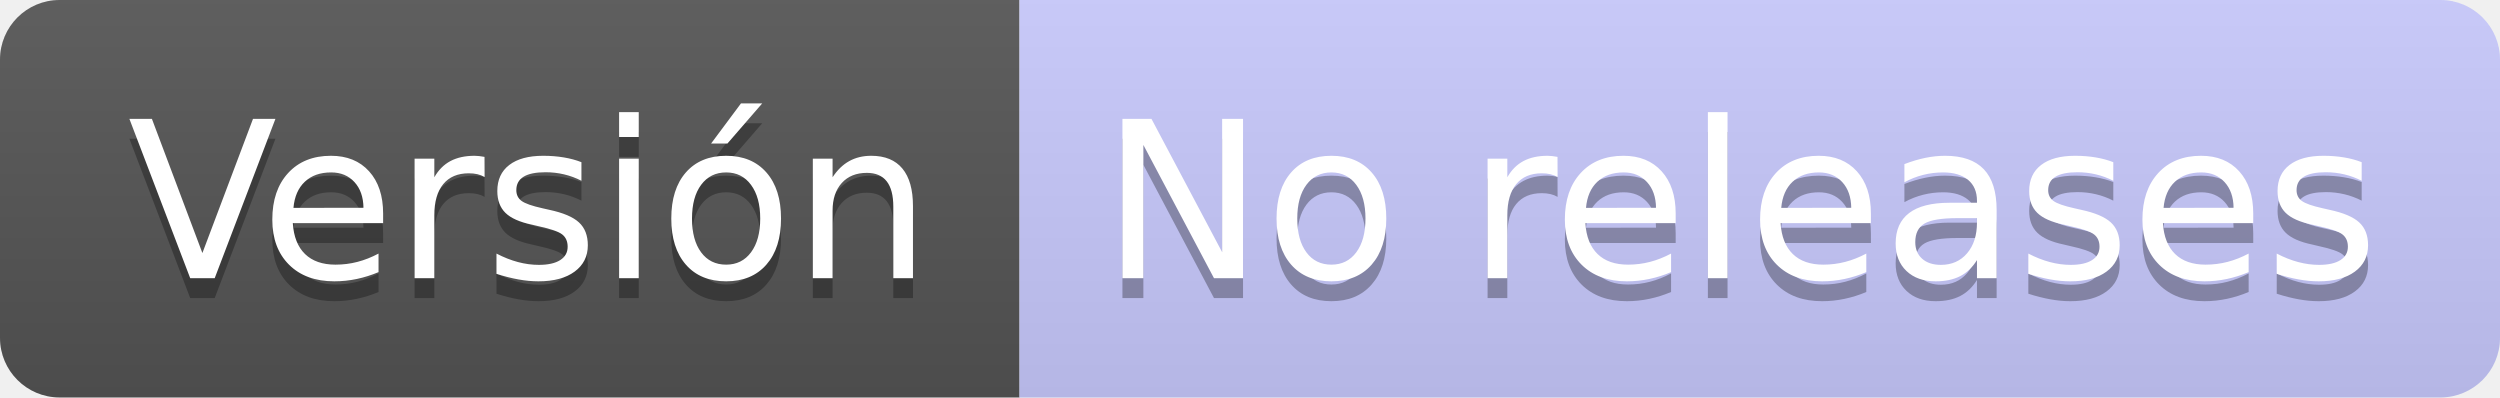
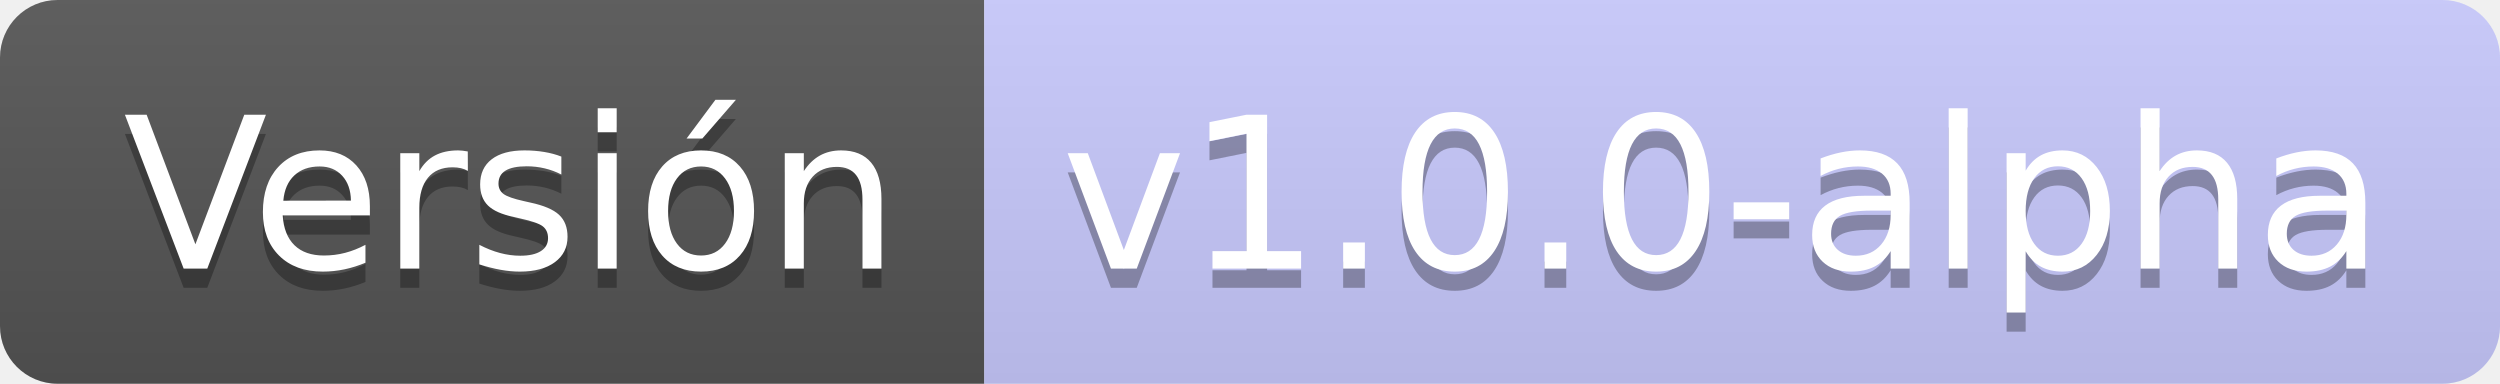
- <svg xmlns="http://www.w3.org/2000/svg" width="125.8" height="20">
+ <svg xmlns="http://www.w3.org/2000/svg" width="130.3" height="20">
  <linearGradient id="smooth" x2="0" y2="100%">
    <stop offset="0" stop-color="#bbb" stop-opacity=".1" />
    <stop offset="1" stop-opacity=".1" />
  </linearGradient>
  <clipPath id="round">
-     <rect width="125.8" height="20" rx="3" fill="#fff" />
+     <rect width="130.3" height="20" rx="3" fill="#fff" />
  </clipPath>
  <g clip-path="url(#round)">
    <rect width="51.3" height="20" fill="#555" />
-     <rect x="51.3" width="74.5" height="20" fill="#C9CBFF" />
-     <rect width="125.8" height="20" fill="url(#smooth)" />
+     <rect x="51.3" width="79.0" height="20" fill="#C9CBFF" />
+     <rect width="130.3" height="20" fill="url(#smooth)" />
  </g>
  <g fill="#fff" text-anchor="middle" font-family="DejaVu Sans,Verdana,Geneva,sans-serif" font-size="110">
    <text x="266.5" y="150" fill="#010101" fill-opacity=".3" transform="scale(0.1)" textLength="413.0" lengthAdjust="spacing">Versión</text>
    <text x="266.5" y="140" transform="scale(0.1)" textLength="413.0" lengthAdjust="spacing">Versión</text>
-     <text x="875.5" y="150" fill="#010101" fill-opacity=".3" transform="scale(0.1)" textLength="645.0" lengthAdjust="spacing">No releases</text>
-     <text x="875.5" y="140" transform="scale(0.1)" textLength="645.0" lengthAdjust="spacing">No releases</text>
+     <text x="898.0" y="150" fill="#010101" fill-opacity=".3" transform="scale(0.1)" textLength="690.0" lengthAdjust="spacing">v1.0.0-alpha</text>
+     <text x="898.0" y="140" transform="scale(0.1)" textLength="690.0" lengthAdjust="spacing">v1.0.0-alpha</text>
  </g>
</svg>
